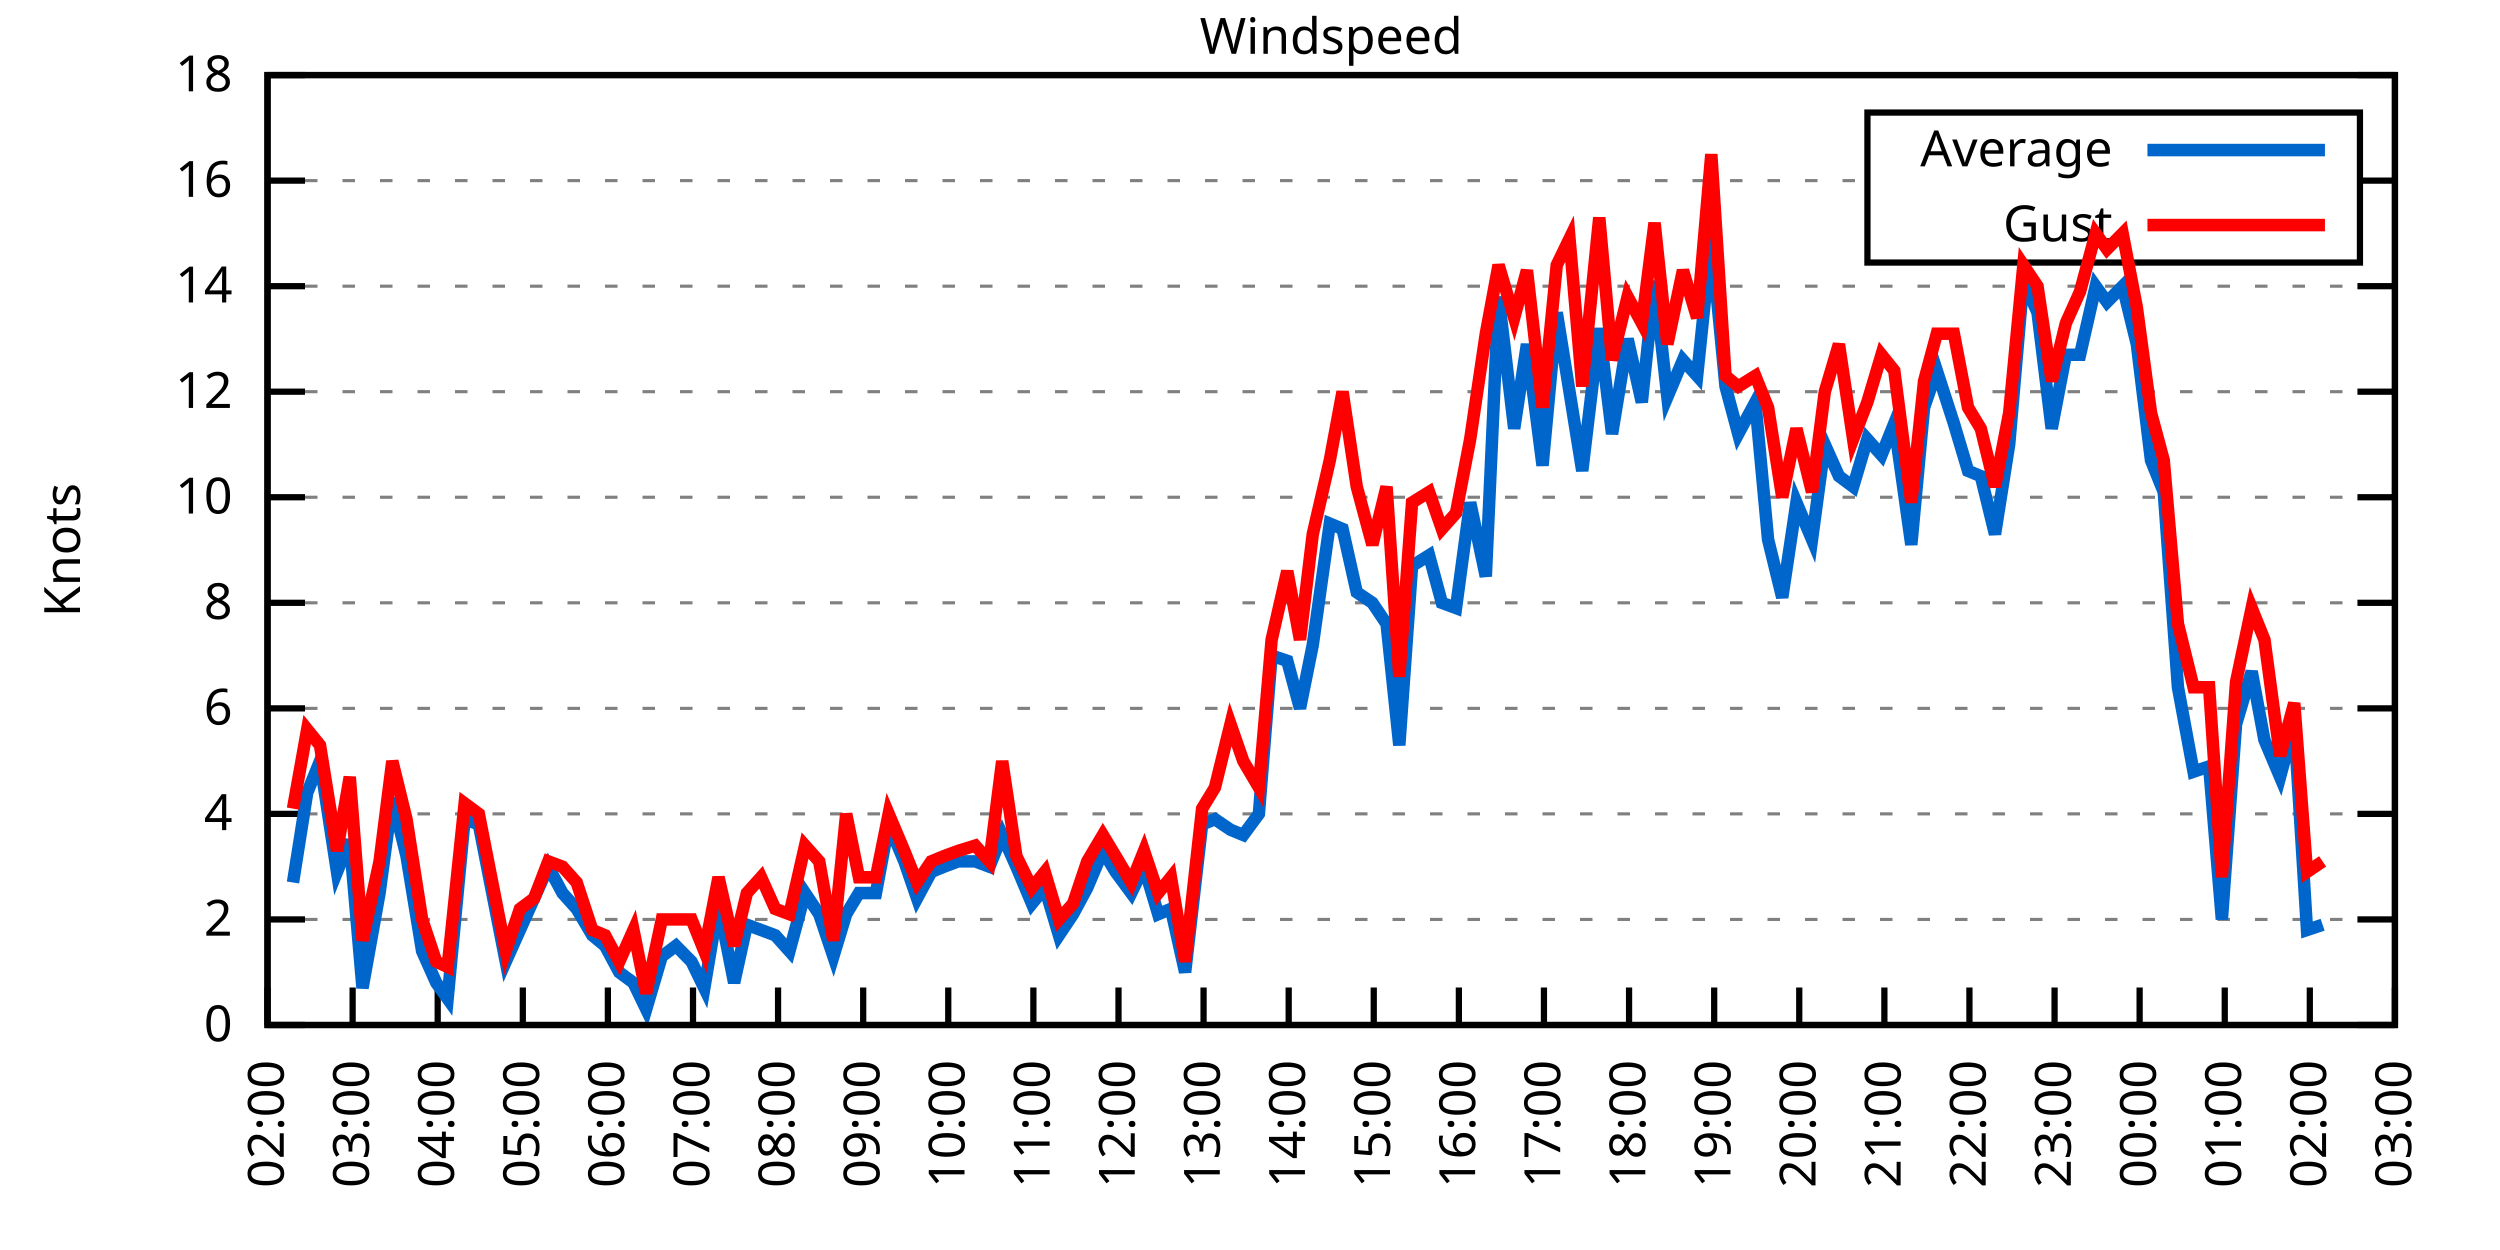
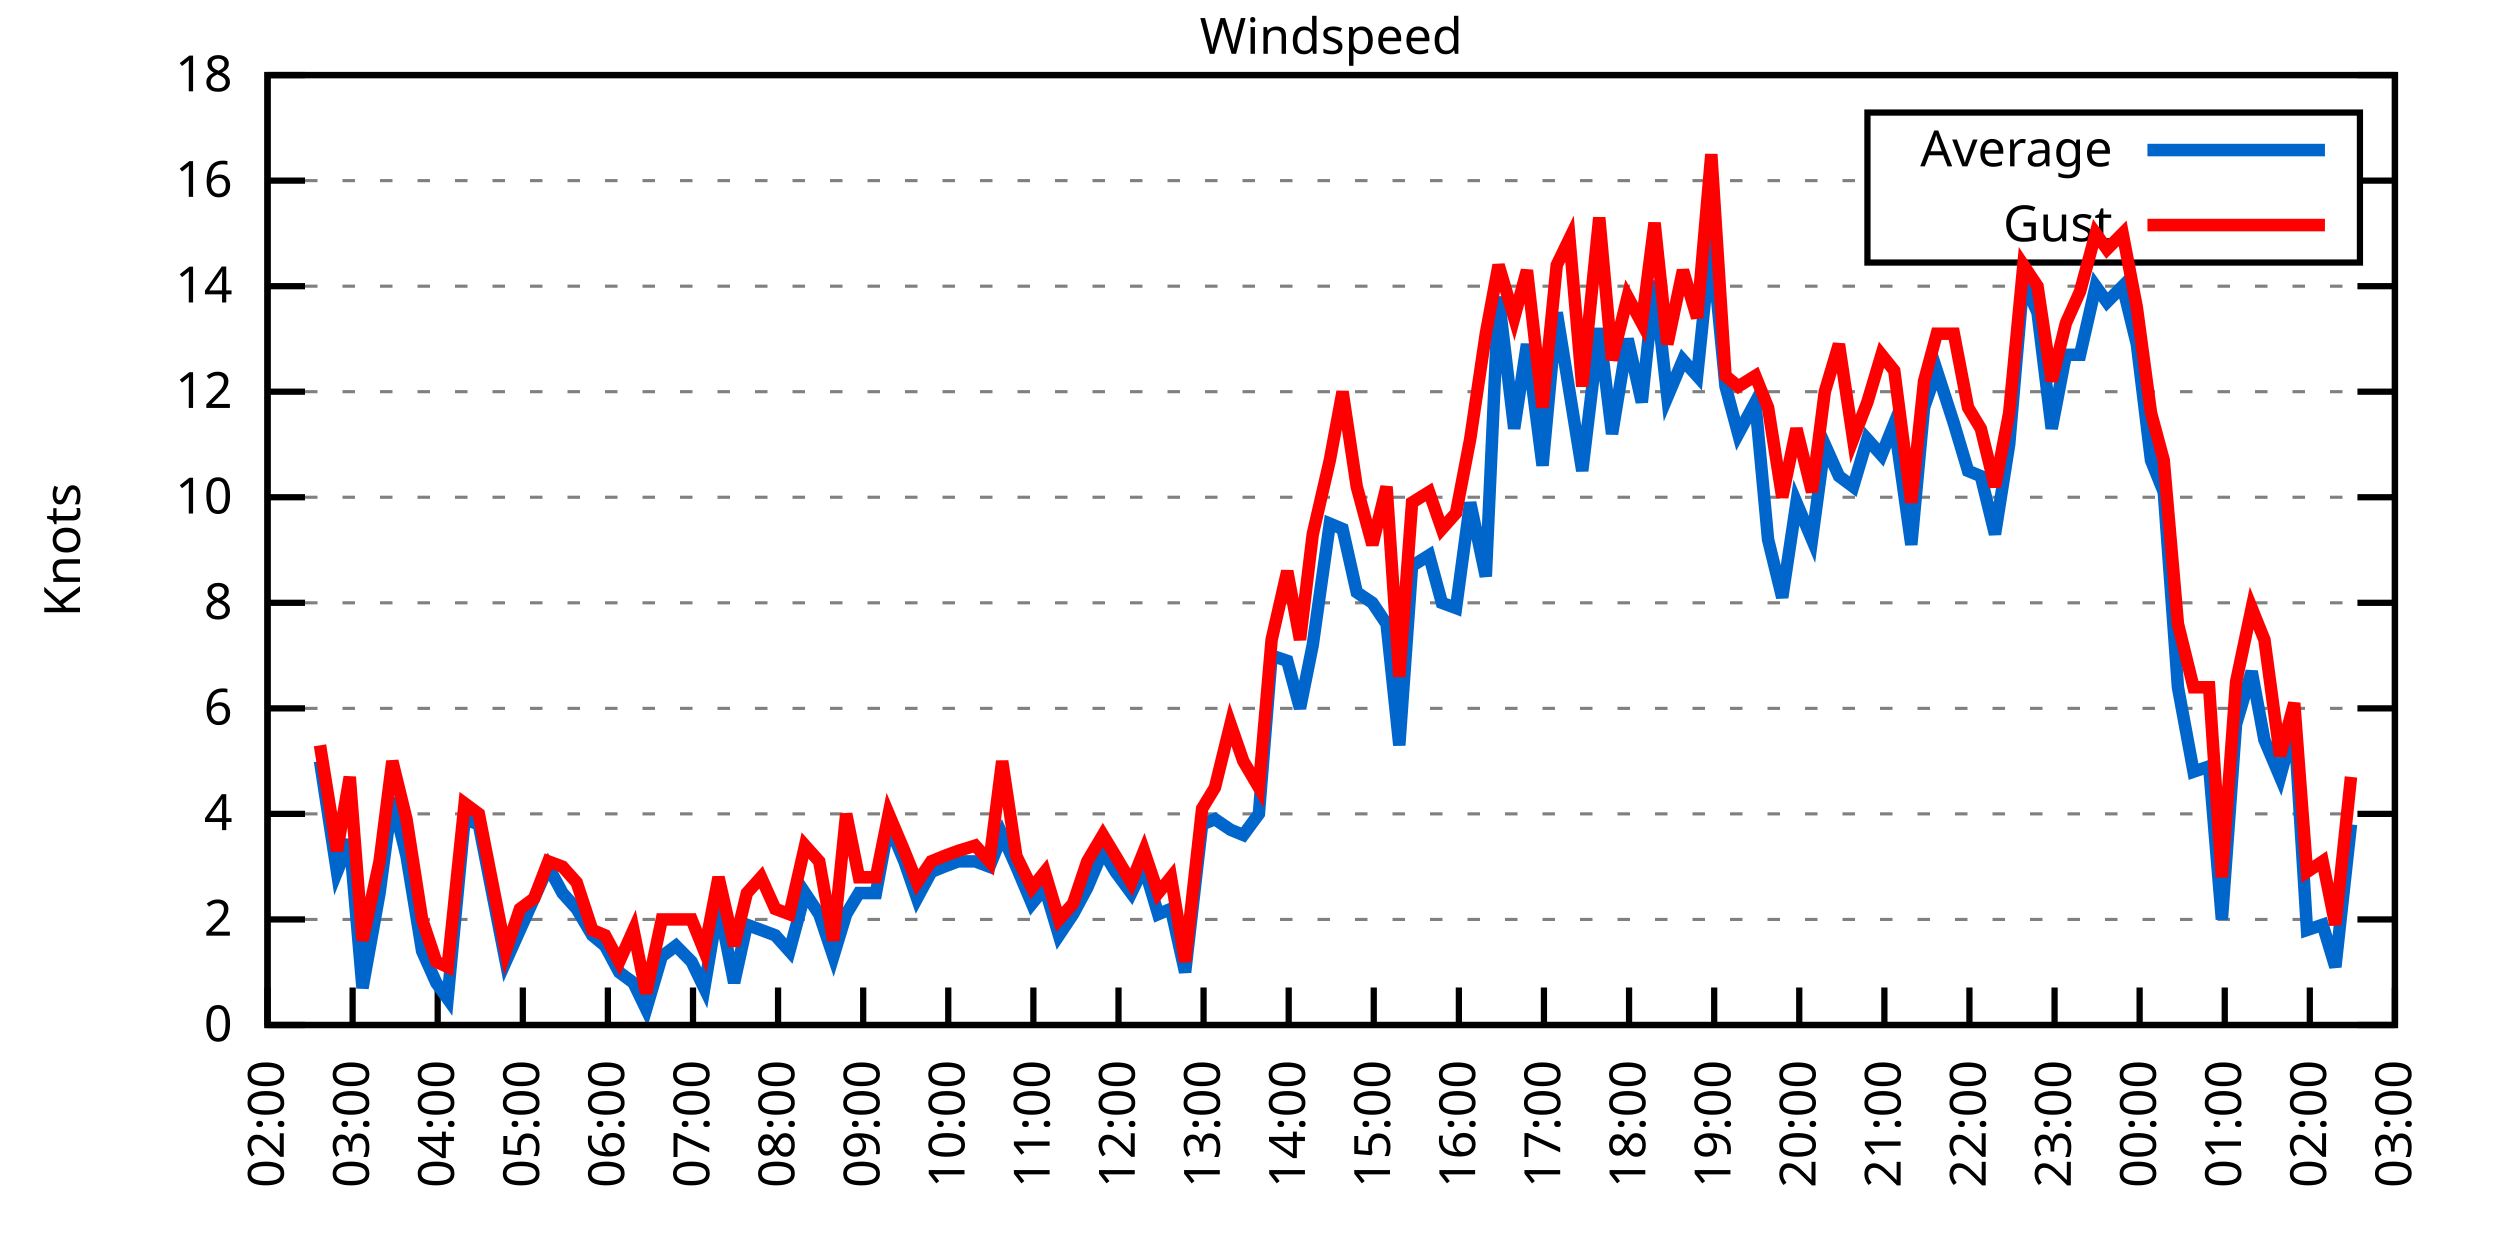
<svg xmlns="http://www.w3.org/2000/svg" xmlns:xlink="http://www.w3.org/1999/xlink" width="400" height="200" viewBox="0 0 400 200">
  <g id="gnuplot_canvas">
    <rect x="0" y="0" width="400" height="200" fill="none" />
    <defs>
      <circle id="gpDot" r="0.5" stroke-width="0.5" stroke="currentColor" />
      <path id="gpPt0" stroke-width="0.333" stroke="currentColor" d="M-1,0 h2 M0,-1 v2" />
      <path id="gpPt1" stroke-width="0.333" stroke="currentColor" d="M-1,-1 L1,1 M1,-1 L-1,1" />
      <path id="gpPt2" stroke-width="0.333" stroke="currentColor" d="M-1,0 L1,0 M0,-1 L0,1 M-1,-1 L1,1 M-1,1 L1,-1" />
      <rect id="gpPt3" stroke-width="0.333" stroke="currentColor" x="-1" y="-1" width="2" height="2" />
      <rect id="gpPt4" stroke-width="0.333" stroke="currentColor" fill="currentColor" x="-1" y="-1" width="2" height="2" />
      <circle id="gpPt5" stroke-width="0.333" stroke="currentColor" cx="0" cy="0" r="1" />
      <use xlink:href="#gpPt5" id="gpPt6" fill="currentColor" stroke="none" />
      <path id="gpPt7" stroke-width="0.333" stroke="currentColor" d="M0,-1.33 L-1.33,0.67 L1.33,0.67 z" />
      <use xlink:href="#gpPt7" id="gpPt8" fill="currentColor" stroke="none" />
      <use xlink:href="#gpPt7" id="gpPt9" stroke="currentColor" transform="rotate(180)" />
      <use xlink:href="#gpPt9" id="gpPt10" fill="currentColor" stroke="none" />
      <use xlink:href="#gpPt3" id="gpPt11" stroke="currentColor" transform="rotate(45)" />
      <use xlink:href="#gpPt11" id="gpPt12" fill="currentColor" stroke="none" />
      <path id="gpPt13" stroke-width="0.333" stroke="currentColor" d="M0,1.330 L1.265,0.411 L0.782,-1.067 L-0.782,-1.076 L-1.265,0.411 z" />
      <use xlink:href="#gpPt13" id="gpPt14" fill="currentColor" stroke="none" />
      <filter id="textbox" filterUnits="objectBoundingBox" x="0" y="0" height="1" width="1">
        <feFlood flood-color="white" flood-opacity="1" result="bgnd" />
        <feComposite in="SourceGraphic" in2="bgnd" operator="atop" />
      </filter>
      <filter id="greybox" filterUnits="objectBoundingBox" x="0" y="0" height="1" width="1">
        <feFlood flood-color="lightgrey" flood-opacity="1" result="grey" />
        <feComposite in="SourceGraphic" in2="grey" operator="atop" />
      </filter>
    </defs>
    <g fill="none" color="white" stroke="currentColor" stroke-width="1.00" stroke-linecap="butt" stroke-linejoin="miter">
</g>
    <g fill="none" color="black" stroke="currentColor" stroke-width="1.00" stroke-linecap="butt" stroke-linejoin="miter">
      <g stroke="none" shape-rendering="crispEdges">
        <polygon fill="rgb(255, 255, 255)" points="42.80,164.00 383.18,164.00 383.18,12.02 42.80,12.02 " />
      </g>
    </g>
    <g fill="none" color="black" stroke="currentColor" stroke-width="1.00" stroke-linecap="butt" stroke-linejoin="miter">
</g>
    <g fill="none" color="black" stroke="black" stroke-width="0.50" stroke-linecap="butt" stroke-linejoin="miter">
</g>
    <g fill="none" color="gray" stroke="currentColor" stroke-width="0.50" stroke-linecap="butt" stroke-linejoin="miter">
      <path stroke="gray" stroke-dasharray="2,4" class="gridline" d="M42.80,164.00 L383.19,164.00  " />
    </g>
    <g fill="none" color="gray" stroke="gray" stroke-width="1.00" stroke-linecap="butt" stroke-linejoin="miter">
</g>
    <g fill="none" color="black" stroke="currentColor" stroke-width="1.00" stroke-linecap="butt" stroke-linejoin="miter">
      <path stroke="black" d="M42.80,164.00 L48.80,164.00 M383.19,164.00 L377.19,164.00  " />
      <g transform="translate(37.20,166.60)" stroke="none" fill="black" font-family="Sans" font-size="8.00" text-anchor="end">
        <text>
          <tspan font-family="Sans"> 0</tspan>
        </text>
      </g>
    </g>
    <g fill="none" color="black" stroke="currentColor" stroke-width="1.00" stroke-linecap="butt" stroke-linejoin="miter">
</g>
    <g fill="none" color="black" stroke="black" stroke-width="0.50" stroke-linecap="butt" stroke-linejoin="miter">
</g>
    <g fill="none" color="gray" stroke="currentColor" stroke-width="0.50" stroke-linecap="butt" stroke-linejoin="miter">
      <path stroke="gray" stroke-dasharray="2,4" class="gridline" d="M42.80,147.11 L383.19,147.11  " />
    </g>
    <g fill="none" color="gray" stroke="gray" stroke-width="1.00" stroke-linecap="butt" stroke-linejoin="miter">
</g>
    <g fill="none" color="black" stroke="currentColor" stroke-width="1.00" stroke-linecap="butt" stroke-linejoin="miter">
      <path stroke="black" d="M42.80,147.11 L48.80,147.11 M383.19,147.11 L377.19,147.11  " />
      <g transform="translate(37.20,149.71)" stroke="none" fill="black" font-family="Sans" font-size="8.00" text-anchor="end">
        <text>
          <tspan font-family="Sans"> 2</tspan>
        </text>
      </g>
    </g>
    <g fill="none" color="black" stroke="currentColor" stroke-width="1.00" stroke-linecap="butt" stroke-linejoin="miter">
</g>
    <g fill="none" color="black" stroke="black" stroke-width="0.50" stroke-linecap="butt" stroke-linejoin="miter">
</g>
    <g fill="none" color="gray" stroke="currentColor" stroke-width="0.50" stroke-linecap="butt" stroke-linejoin="miter">
      <path stroke="gray" stroke-dasharray="2,4" class="gridline" d="M42.80,130.22 L383.19,130.22  " />
    </g>
    <g fill="none" color="gray" stroke="gray" stroke-width="1.00" stroke-linecap="butt" stroke-linejoin="miter">
</g>
    <g fill="none" color="black" stroke="currentColor" stroke-width="1.00" stroke-linecap="butt" stroke-linejoin="miter">
      <path stroke="black" d="M42.80,130.22 L48.80,130.22 M383.19,130.22 L377.19,130.22  " />
      <g transform="translate(37.20,132.82)" stroke="none" fill="black" font-family="Sans" font-size="8.00" text-anchor="end">
        <text>
          <tspan font-family="Sans"> 4</tspan>
        </text>
      </g>
    </g>
    <g fill="none" color="black" stroke="currentColor" stroke-width="1.00" stroke-linecap="butt" stroke-linejoin="miter">
</g>
    <g fill="none" color="black" stroke="black" stroke-width="0.50" stroke-linecap="butt" stroke-linejoin="miter">
</g>
    <g fill="none" color="gray" stroke="currentColor" stroke-width="0.50" stroke-linecap="butt" stroke-linejoin="miter">
      <path stroke="gray" stroke-dasharray="2,4" class="gridline" d="M42.80,113.34 L383.19,113.34  " />
    </g>
    <g fill="none" color="gray" stroke="gray" stroke-width="1.00" stroke-linecap="butt" stroke-linejoin="miter">
</g>
    <g fill="none" color="black" stroke="currentColor" stroke-width="1.00" stroke-linecap="butt" stroke-linejoin="miter">
      <path stroke="black" d="M42.80,113.34 L48.80,113.34 M383.19,113.34 L377.19,113.34  " />
      <g transform="translate(37.20,115.94)" stroke="none" fill="black" font-family="Sans" font-size="8.00" text-anchor="end">
        <text>
          <tspan font-family="Sans"> 6</tspan>
        </text>
      </g>
    </g>
    <g fill="none" color="black" stroke="currentColor" stroke-width="1.00" stroke-linecap="butt" stroke-linejoin="miter">
</g>
    <g fill="none" color="black" stroke="black" stroke-width="0.50" stroke-linecap="butt" stroke-linejoin="miter">
</g>
    <g fill="none" color="gray" stroke="currentColor" stroke-width="0.50" stroke-linecap="butt" stroke-linejoin="miter">
      <path stroke="gray" stroke-dasharray="2,4" class="gridline" d="M42.80,96.45 L383.19,96.45  " />
    </g>
    <g fill="none" color="gray" stroke="gray" stroke-width="1.00" stroke-linecap="butt" stroke-linejoin="miter">
</g>
    <g fill="none" color="black" stroke="currentColor" stroke-width="1.00" stroke-linecap="butt" stroke-linejoin="miter">
      <path stroke="black" d="M42.80,96.45 L48.80,96.45 M383.19,96.45 L377.19,96.45  " />
      <g transform="translate(37.20,99.05)" stroke="none" fill="black" font-family="Sans" font-size="8.00" text-anchor="end">
        <text>
          <tspan font-family="Sans"> 8</tspan>
        </text>
      </g>
    </g>
    <g fill="none" color="black" stroke="currentColor" stroke-width="1.00" stroke-linecap="butt" stroke-linejoin="miter">
</g>
    <g fill="none" color="black" stroke="black" stroke-width="0.50" stroke-linecap="butt" stroke-linejoin="miter">
</g>
    <g fill="none" color="gray" stroke="currentColor" stroke-width="0.50" stroke-linecap="butt" stroke-linejoin="miter">
      <path stroke="gray" stroke-dasharray="2,4" class="gridline" d="M42.80,79.56 L383.19,79.56  " />
    </g>
    <g fill="none" color="gray" stroke="gray" stroke-width="1.00" stroke-linecap="butt" stroke-linejoin="miter">
</g>
    <g fill="none" color="black" stroke="currentColor" stroke-width="1.00" stroke-linecap="butt" stroke-linejoin="miter">
      <path stroke="black" d="M42.80,79.56 L48.80,79.56 M383.19,79.56 L377.19,79.56  " />
      <g transform="translate(37.20,82.16)" stroke="none" fill="black" font-family="Sans" font-size="8.00" text-anchor="end">
        <text>
          <tspan font-family="Sans"> 10</tspan>
        </text>
      </g>
    </g>
    <g fill="none" color="black" stroke="currentColor" stroke-width="1.00" stroke-linecap="butt" stroke-linejoin="miter">
</g>
    <g fill="none" color="black" stroke="black" stroke-width="0.50" stroke-linecap="butt" stroke-linejoin="miter">
</g>
    <g fill="none" color="gray" stroke="currentColor" stroke-width="0.50" stroke-linecap="butt" stroke-linejoin="miter">
      <path stroke="gray" stroke-dasharray="2,4" class="gridline" d="M42.80,62.67 L383.19,62.67  " />
    </g>
    <g fill="none" color="gray" stroke="gray" stroke-width="1.00" stroke-linecap="butt" stroke-linejoin="miter">
</g>
    <g fill="none" color="black" stroke="currentColor" stroke-width="1.00" stroke-linecap="butt" stroke-linejoin="miter">
      <path stroke="black" d="M42.80,62.67 L48.80,62.67 M383.19,62.67 L377.19,62.67  " />
      <g transform="translate(37.20,65.27)" stroke="none" fill="black" font-family="Sans" font-size="8.00" text-anchor="end">
        <text>
          <tspan font-family="Sans"> 12</tspan>
        </text>
      </g>
    </g>
    <g fill="none" color="black" stroke="currentColor" stroke-width="1.00" stroke-linecap="butt" stroke-linejoin="miter">
</g>
    <g fill="none" color="black" stroke="black" stroke-width="0.50" stroke-linecap="butt" stroke-linejoin="miter">
</g>
    <g fill="none" color="gray" stroke="currentColor" stroke-width="0.50" stroke-linecap="butt" stroke-linejoin="miter">
      <path stroke="gray" stroke-dasharray="2,4" class="gridline" d="M42.80,45.79 L383.19,45.79  " />
    </g>
    <g fill="none" color="gray" stroke="gray" stroke-width="1.00" stroke-linecap="butt" stroke-linejoin="miter">
</g>
    <g fill="none" color="black" stroke="currentColor" stroke-width="1.00" stroke-linecap="butt" stroke-linejoin="miter">
      <path stroke="black" d="M42.80,45.79 L48.80,45.79 M383.19,45.79 L377.19,45.79  " />
      <g transform="translate(37.20,48.39)" stroke="none" fill="black" font-family="Sans" font-size="8.00" text-anchor="end">
        <text>
          <tspan font-family="Sans"> 14</tspan>
        </text>
      </g>
    </g>
    <g fill="none" color="black" stroke="currentColor" stroke-width="1.00" stroke-linecap="butt" stroke-linejoin="miter">
</g>
    <g fill="none" color="black" stroke="black" stroke-width="0.50" stroke-linecap="butt" stroke-linejoin="miter">
</g>
    <g fill="none" color="gray" stroke="currentColor" stroke-width="0.50" stroke-linecap="butt" stroke-linejoin="miter">
      <path stroke="gray" stroke-dasharray="2,4" class="gridline" d="M42.80,28.90 L298.79,28.90 M377.59,28.90 L383.19,28.90  " />
    </g>
    <g fill="none" color="gray" stroke="gray" stroke-width="1.00" stroke-linecap="butt" stroke-linejoin="miter">
</g>
    <g fill="none" color="black" stroke="currentColor" stroke-width="1.00" stroke-linecap="butt" stroke-linejoin="miter">
      <path stroke="black" d="M42.80,28.90 L48.80,28.90 M383.19,28.90 L377.19,28.90  " />
      <g transform="translate(37.20,31.50)" stroke="none" fill="black" font-family="Sans" font-size="8.00" text-anchor="end">
        <text>
          <tspan font-family="Sans"> 16</tspan>
        </text>
      </g>
    </g>
    <g fill="none" color="black" stroke="currentColor" stroke-width="1.00" stroke-linecap="butt" stroke-linejoin="miter">
</g>
    <g fill="none" color="black" stroke="black" stroke-width="0.50" stroke-linecap="butt" stroke-linejoin="miter">
</g>
    <g fill="none" color="gray" stroke="currentColor" stroke-width="0.50" stroke-linecap="butt" stroke-linejoin="miter">
      <path stroke="gray" stroke-dasharray="2,4" class="gridline" d="M42.80,12.01 L383.19,12.01  " />
    </g>
    <g fill="none" color="gray" stroke="gray" stroke-width="1.00" stroke-linecap="butt" stroke-linejoin="miter">
</g>
    <g fill="none" color="black" stroke="currentColor" stroke-width="1.00" stroke-linecap="butt" stroke-linejoin="miter">
      <path stroke="black" d="M42.80,12.01 L48.80,12.01 M383.19,12.01 L377.19,12.01  " />
      <g transform="translate(37.20,14.61)" stroke="none" fill="black" font-family="Sans" font-size="8.00" text-anchor="end">
        <text>
          <tspan font-family="Sans"> 18</tspan>
        </text>
      </g>
    </g>
    <g fill="none" color="black" stroke="currentColor" stroke-width="1.00" stroke-linecap="butt" stroke-linejoin="miter">
      <path stroke="black" d="M42.80,164.00 L42.80,158.00  " />
      <g transform="translate(45.40,169.60) rotate(270.00)" stroke="none" fill="black" font-family="Sans" font-size="8.00" text-anchor="end">
        <text>
          <tspan font-family="Sans">02:00</tspan>
        </text>
      </g>
    </g>
    <g fill="none" color="black" stroke="currentColor" stroke-width="1.00" stroke-linecap="butt" stroke-linejoin="miter">
      <path stroke="black" d="M56.42,164.00 L56.42,158.00  " />
      <g transform="translate(59.02,169.60) rotate(270.00)" stroke="none" fill="black" font-family="Sans" font-size="8.00" text-anchor="end">
        <text>
          <tspan font-family="Sans">03:00</tspan>
        </text>
      </g>
    </g>
    <g fill="none" color="black" stroke="currentColor" stroke-width="1.00" stroke-linecap="butt" stroke-linejoin="miter">
      <path stroke="black" d="M70.03,164.00 L70.03,158.00  " />
      <g transform="translate(72.63,169.60) rotate(270.00)" stroke="none" fill="black" font-family="Sans" font-size="8.00" text-anchor="end">
        <text>
          <tspan font-family="Sans">04:00</tspan>
        </text>
      </g>
    </g>
    <g fill="none" color="black" stroke="currentColor" stroke-width="1.00" stroke-linecap="butt" stroke-linejoin="miter">
      <path stroke="black" d="M83.65,164.00 L83.65,158.00  " />
      <g transform="translate(86.25,169.60) rotate(270.00)" stroke="none" fill="black" font-family="Sans" font-size="8.00" text-anchor="end">
        <text>
          <tspan font-family="Sans">05:00</tspan>
        </text>
      </g>
    </g>
    <g fill="none" color="black" stroke="currentColor" stroke-width="1.00" stroke-linecap="butt" stroke-linejoin="miter">
      <path stroke="black" d="M97.26,164.00 L97.26,158.00  " />
      <g transform="translate(99.86,169.60) rotate(270.00)" stroke="none" fill="black" font-family="Sans" font-size="8.00" text-anchor="end">
        <text>
          <tspan font-family="Sans">06:00</tspan>
        </text>
      </g>
    </g>
    <g fill="none" color="black" stroke="currentColor" stroke-width="1.00" stroke-linecap="butt" stroke-linejoin="miter">
      <path stroke="black" d="M110.88,164.00 L110.88,158.00  " />
      <g transform="translate(113.48,169.60) rotate(270.00)" stroke="none" fill="black" font-family="Sans" font-size="8.00" text-anchor="end">
        <text>
          <tspan font-family="Sans">07:00</tspan>
        </text>
      </g>
    </g>
    <g fill="none" color="black" stroke="currentColor" stroke-width="1.00" stroke-linecap="butt" stroke-linejoin="miter">
      <path stroke="black" d="M124.49,164.00 L124.49,158.00  " />
      <g transform="translate(127.09,169.60) rotate(270.00)" stroke="none" fill="black" font-family="Sans" font-size="8.00" text-anchor="end">
        <text>
          <tspan font-family="Sans">08:00</tspan>
        </text>
      </g>
    </g>
    <g fill="none" color="black" stroke="currentColor" stroke-width="1.00" stroke-linecap="butt" stroke-linejoin="miter">
      <path stroke="black" d="M138.11,164.00 L138.11,158.00  " />
      <g transform="translate(140.71,169.60) rotate(270.00)" stroke="none" fill="black" font-family="Sans" font-size="8.00" text-anchor="end">
        <text>
          <tspan font-family="Sans">09:00</tspan>
        </text>
      </g>
    </g>
    <g fill="none" color="black" stroke="currentColor" stroke-width="1.00" stroke-linecap="butt" stroke-linejoin="miter">
      <path stroke="black" d="M151.72,164.00 L151.72,158.00  " />
      <g transform="translate(154.32,169.60) rotate(270.00)" stroke="none" fill="black" font-family="Sans" font-size="8.00" text-anchor="end">
        <text>
          <tspan font-family="Sans">10:00</tspan>
        </text>
      </g>
    </g>
    <g fill="none" color="black" stroke="currentColor" stroke-width="1.00" stroke-linecap="butt" stroke-linejoin="miter">
      <path stroke="black" d="M165.34,164.00 L165.34,158.00  " />
      <g transform="translate(167.94,169.60) rotate(270.00)" stroke="none" fill="black" font-family="Sans" font-size="8.00" text-anchor="end">
        <text>
          <tspan font-family="Sans">11:00</tspan>
        </text>
      </g>
    </g>
    <g fill="none" color="black" stroke="currentColor" stroke-width="1.00" stroke-linecap="butt" stroke-linejoin="miter">
      <path stroke="black" d="M178.96,164.00 L178.96,158.00  " />
      <g transform="translate(181.56,169.60) rotate(270.00)" stroke="none" fill="black" font-family="Sans" font-size="8.00" text-anchor="end">
        <text>
          <tspan font-family="Sans">12:00</tspan>
        </text>
      </g>
    </g>
    <g fill="none" color="black" stroke="currentColor" stroke-width="1.00" stroke-linecap="butt" stroke-linejoin="miter">
      <path stroke="black" d="M192.57,164.00 L192.57,158.00  " />
      <g transform="translate(195.17,169.60) rotate(270.00)" stroke="none" fill="black" font-family="Sans" font-size="8.00" text-anchor="end">
        <text>
          <tspan font-family="Sans">13:00</tspan>
        </text>
      </g>
    </g>
    <g fill="none" color="black" stroke="currentColor" stroke-width="1.00" stroke-linecap="butt" stroke-linejoin="miter">
      <path stroke="black" d="M206.19,164.00 L206.19,158.00  " />
      <g transform="translate(208.79,169.60) rotate(270.00)" stroke="none" fill="black" font-family="Sans" font-size="8.00" text-anchor="end">
        <text>
          <tspan font-family="Sans">14:00</tspan>
        </text>
      </g>
    </g>
    <g fill="none" color="black" stroke="currentColor" stroke-width="1.00" stroke-linecap="butt" stroke-linejoin="miter">
      <path stroke="black" d="M219.80,164.00 L219.80,158.00  " />
      <g transform="translate(222.40,169.60) rotate(270.00)" stroke="none" fill="black" font-family="Sans" font-size="8.00" text-anchor="end">
        <text>
          <tspan font-family="Sans">15:00</tspan>
        </text>
      </g>
    </g>
    <g fill="none" color="black" stroke="currentColor" stroke-width="1.00" stroke-linecap="butt" stroke-linejoin="miter">
      <path stroke="black" d="M233.42,164.00 L233.42,158.00  " />
      <g transform="translate(236.02,169.60) rotate(270.00)" stroke="none" fill="black" font-family="Sans" font-size="8.00" text-anchor="end">
        <text>
          <tspan font-family="Sans">16:00</tspan>
        </text>
      </g>
    </g>
    <g fill="none" color="black" stroke="currentColor" stroke-width="1.00" stroke-linecap="butt" stroke-linejoin="miter">
      <path stroke="black" d="M247.03,164.00 L247.03,158.00  " />
      <g transform="translate(249.63,169.60) rotate(270.00)" stroke="none" fill="black" font-family="Sans" font-size="8.00" text-anchor="end">
        <text>
          <tspan font-family="Sans">17:00</tspan>
        </text>
      </g>
    </g>
    <g fill="none" color="black" stroke="currentColor" stroke-width="1.00" stroke-linecap="butt" stroke-linejoin="miter">
      <path stroke="black" d="M260.65,164.00 L260.65,158.00  " />
      <g transform="translate(263.25,169.60) rotate(270.00)" stroke="none" fill="black" font-family="Sans" font-size="8.00" text-anchor="end">
        <text>
          <tspan font-family="Sans">18:00</tspan>
        </text>
      </g>
    </g>
    <g fill="none" color="black" stroke="currentColor" stroke-width="1.00" stroke-linecap="butt" stroke-linejoin="miter">
      <path stroke="black" d="M274.27,164.00 L274.27,158.00  " />
      <g transform="translate(276.87,169.60) rotate(270.00)" stroke="none" fill="black" font-family="Sans" font-size="8.00" text-anchor="end">
        <text>
          <tspan font-family="Sans">19:00</tspan>
        </text>
      </g>
    </g>
    <g fill="none" color="black" stroke="currentColor" stroke-width="1.00" stroke-linecap="butt" stroke-linejoin="miter">
      <path stroke="black" d="M287.88,164.00 L287.88,158.00  " />
      <g transform="translate(290.48,169.60) rotate(270.00)" stroke="none" fill="black" font-family="Sans" font-size="8.00" text-anchor="end">
        <text>
          <tspan font-family="Sans">20:00</tspan>
        </text>
      </g>
    </g>
    <g fill="none" color="black" stroke="currentColor" stroke-width="1.00" stroke-linecap="butt" stroke-linejoin="miter">
      <path stroke="black" d="M301.50,164.00 L301.50,158.00  " />
      <g transform="translate(304.10,169.60) rotate(270.00)" stroke="none" fill="black" font-family="Sans" font-size="8.00" text-anchor="end">
        <text>
          <tspan font-family="Sans">21:00</tspan>
        </text>
      </g>
    </g>
    <g fill="none" color="black" stroke="currentColor" stroke-width="1.00" stroke-linecap="butt" stroke-linejoin="miter">
      <path stroke="black" d="M315.11,164.00 L315.11,158.00  " />
      <g transform="translate(317.71,169.60) rotate(270.00)" stroke="none" fill="black" font-family="Sans" font-size="8.00" text-anchor="end">
        <text>
          <tspan font-family="Sans">22:00</tspan>
        </text>
      </g>
    </g>
    <g fill="none" color="black" stroke="currentColor" stroke-width="1.00" stroke-linecap="butt" stroke-linejoin="miter">
      <path stroke="black" d="M328.73,164.00 L328.73,158.00  " />
      <g transform="translate(331.33,169.60) rotate(270.00)" stroke="none" fill="black" font-family="Sans" font-size="8.00" text-anchor="end">
        <text>
          <tspan font-family="Sans">23:00</tspan>
        </text>
      </g>
    </g>
    <g fill="none" color="black" stroke="currentColor" stroke-width="1.00" stroke-linecap="butt" stroke-linejoin="miter">
      <path stroke="black" d="M342.34,164.00 L342.34,158.00  " />
      <g transform="translate(344.94,169.60) rotate(270.00)" stroke="none" fill="black" font-family="Sans" font-size="8.00" text-anchor="end">
        <text>
          <tspan font-family="Sans">00:00</tspan>
        </text>
      </g>
    </g>
    <g fill="none" color="black" stroke="currentColor" stroke-width="1.00" stroke-linecap="butt" stroke-linejoin="miter">
      <path stroke="black" d="M355.96,164.00 L355.96,158.00  " />
      <g transform="translate(358.56,169.60) rotate(270.00)" stroke="none" fill="black" font-family="Sans" font-size="8.00" text-anchor="end">
        <text>
          <tspan font-family="Sans">01:00</tspan>
        </text>
      </g>
    </g>
    <g fill="none" color="black" stroke="currentColor" stroke-width="1.00" stroke-linecap="butt" stroke-linejoin="miter">
      <path stroke="black" d="M369.57,164.00 L369.57,158.00  " />
      <g transform="translate(372.17,169.60) rotate(270.00)" stroke="none" fill="black" font-family="Sans" font-size="8.00" text-anchor="end">
        <text>
          <tspan font-family="Sans">02:00</tspan>
        </text>
      </g>
    </g>
    <g fill="none" color="black" stroke="currentColor" stroke-width="1.00" stroke-linecap="butt" stroke-linejoin="miter">
      <path stroke="black" d="M383.19,164.00 L383.19,158.00  " />
      <g transform="translate(385.79,169.60) rotate(270.00)" stroke="none" fill="black" font-family="Sans" font-size="8.00" text-anchor="end">
        <text>
          <tspan font-family="Sans">03:00</tspan>
        </text>
      </g>
    </g>
    <g fill="none" color="black" stroke="currentColor" stroke-width="1.00" stroke-linecap="butt" stroke-linejoin="miter">
</g>
    <g fill="none" color="black" stroke="currentColor" stroke-width="1.00" stroke-linecap="butt" stroke-linejoin="miter">
      <path stroke="black" d="M42.80,12.01 L42.80,164.00 L383.19,164.00 L383.19,12.01 L42.80,12.01 Z  " />
    </g>
    <g fill="none" color="black" stroke="currentColor" stroke-width="1.00" stroke-linecap="butt" stroke-linejoin="miter">
</g>
    <g fill="none" color="black" stroke="currentColor" stroke-width="1.00" stroke-linecap="butt" stroke-linejoin="miter">
      <path stroke="black" d="M298.79,42.01 L298.79,18.01 L377.59,18.01 L377.59,42.01 L298.79,42.01 Z  " />
    </g>
    <g id="Windspeed_plot_1">
      <g fill="none" color="white" stroke="black" stroke-width="2.00" stroke-linecap="butt" stroke-linejoin="miter">
</g>
      <g fill="none" color="black" stroke="currentColor" stroke-width="2.00" stroke-linecap="butt" stroke-linejoin="miter">
        <g transform="translate(337.99,26.61)" stroke="none" fill="black" font-family="Sans" font-size="8.00" text-anchor="end">
          <text>
            <tspan font-family="Sans">Average</tspan>
          </text>
        </g>
      </g>
      <g fill="none" color="black" stroke="currentColor" stroke-width="2.00" stroke-linecap="butt" stroke-linejoin="miter">
-         <path stroke="rgb(  0, 102, 204)" d="M343.59,24.01 L371.99,24.01 M46.88,141.20 L49.15,126.85 L51.20,121.78 L53.92,139.51 L55.96,134.45 L58.00,158.09   L60.73,142.89 L62.77,127.69 L65.04,136.98 L67.54,152.18 L69.80,157.24 L71.62,159.78 L74.34,131.07 L76.61,131.91   L78.43,141.20 L80.92,153.87 L83.19,148.80 L85.46,143.73 L87.73,138.67 L90.00,142.89 L92.27,145.42 L94.77,149.65   L96.81,151.33 L99.08,155.56 L101.35,157.24 L103.39,161.47 L105.89,153.02 L108.15,151.33 L110.65,153.87 L112.69,158.09   L114.96,144.58 L117.46,157.24 L119.50,147.96 L121.77,148.80 L124.04,149.65 L126.31,152.18 L128.81,142.89 L131.07,146.27   L133.34,153.02 L135.39,146.27 L137.43,142.89 L140.15,142.89 L142.19,131.91 L144.69,137.82 L146.73,143.73 L149.00,139.51   L151.04,138.67 L153.31,137.82 L156.04,137.82 L158.31,138.67 L160.35,133.60 L162.62,138.67 L165.11,144.58 L167.16,142.05   L169.43,149.65 L171.69,146.27 L173.96,142.05 L176.46,136.14 L178.50,139.51 L181.00,142.89 L183.04,138.67 L185.31,146.27   L187.35,145.42 L189.62,155.56 L192.34,131.91 L194.39,131.07 L196.88,132.76 L198.93,133.60 L201.42,130.22 L203.46,104.89   L205.96,105.74 L208.00,113.34 L210.04,103.20 L212.77,83.78 L214.81,84.63 L217.08,94.76 L219.58,96.45 L221.85,99.83   L223.89,119.25 L225.93,90.54 L228.65,88.85 L230.70,96.45 L232.96,97.29 L235.23,80.41 L237.73,92.23 L239.77,47.47   L242.27,68.58 L244.31,55.07 L246.81,74.49 L249.08,50.01 L251.12,62.67 L253.16,75.34 L255.88,52.54 L257.93,69.43   L260.42,54.23 L262.69,64.36 L264.73,44.94 L266.78,63.52 L269.27,57.61 L271.54,60.14 L273.81,38.19 L276.08,61.83   L278.12,69.43 L280.85,64.36 L282.89,86.32 L285.16,95.60 L287.43,80.41 L289.92,86.32 L291.97,71.12 L294.23,76.18   L296.50,77.87 L298.77,70.27 L301.04,72.81 L303.08,67.74 L305.81,87.16 L307.85,65.21 L309.89,59.30 L312.62,67.74   L314.89,75.34 L316.93,76.18 L319.20,85.47 L321.47,71.12 L323.74,44.94 L326.00,50.01 L328.27,68.58 L330.54,56.76   L332.81,56.76 L335.31,45.79 L337.12,48.32 L339.62,45.79 L341.89,55.07 L344.16,73.65 L346.20,78.72 L348.47,109.96   L350.97,123.47 L353.46,122.62 L355.50,147.11 L357.77,115.87 L360.27,107.43 L362.31,118.40 L364.81,124.31 L367.08,115.87   L369.12,148.80 L371.62,147.96  " />
+         <path stroke="rgb(  0, 102, 204)" d="M343.59,24.01 L371.99,24.01 M51.20,121.78 L53.92,139.51 L55.96,134.45 L58.00,158.09 L60.73,142.89 L62.77,127.69   L65.04,136.98 L67.54,152.18 L69.80,157.24 L71.62,159.78 L74.34,131.07 L76.61,131.91 L78.43,141.20 L80.92,153.87   L83.19,148.80 L85.46,143.73 L87.73,138.67 L90.00,142.89 L92.27,145.42 L94.77,149.65 L96.81,151.33 L99.08,155.56   L101.35,157.24 L103.39,161.47 L105.89,153.02 L108.15,151.33 L110.65,153.87 L112.69,158.09 L114.96,144.58 L117.46,157.24   L119.50,147.96 L121.77,148.80 L124.04,149.65 L126.31,152.18 L128.81,142.89 L131.07,146.27 L133.34,153.02 L135.39,146.27   L137.43,142.89 L140.15,142.89 L142.19,131.91 L144.69,137.82 L146.73,143.73 L149.00,139.51 L151.04,138.67 L153.31,137.82   L156.04,137.82 L158.31,138.67 L160.35,133.60 L162.62,138.67 L165.11,144.58 L167.16,142.05 L169.43,149.65 L171.69,146.27   L173.96,142.05 L176.46,136.14 L178.50,139.51 L181.00,142.89 L183.04,138.67 L185.31,146.27 L187.35,145.42 L189.62,155.56   L192.34,131.91 L194.39,131.07 L196.88,132.76 L198.93,133.60 L201.42,130.22 L203.46,104.89 L205.96,105.74 L208.00,113.34   L210.04,103.20 L212.77,83.78 L214.81,84.63 L217.08,94.76 L219.58,96.45 L221.85,99.83 L223.89,119.25 L225.93,90.54   L228.65,88.85 L230.70,96.45 L232.96,97.29 L235.23,80.41 L237.73,92.23 L239.77,47.47 L242.27,68.58 L244.31,55.07   L246.81,74.49 L249.08,50.01 L251.12,62.67 L253.16,75.34 L255.88,52.54 L257.93,69.43 L260.42,54.23 L262.69,64.36   L264.73,44.94 L266.78,63.52 L269.27,57.61 L271.54,60.14 L273.81,38.19 L276.08,61.83 L278.12,69.43 L280.85,64.36   L282.89,86.32 L285.16,95.60 L287.43,80.41 L289.92,86.32 L291.97,71.12 L294.23,76.18 L296.50,77.87 L298.77,70.27   L301.04,72.81 L303.08,67.74 L305.81,87.16 L307.85,65.21 L309.89,59.30 L312.62,67.74 L314.89,75.34 L316.93,76.18   L319.20,85.47 L321.47,71.12 L323.74,44.94 L326.00,50.01 L328.27,68.58 L330.54,56.76 L332.81,56.76 L335.31,45.79   L337.12,48.32 L339.62,45.79 L341.89,55.07 L344.16,73.65 L346.20,78.72 L348.47,109.96 L350.97,123.47 L353.46,122.62   L355.50,147.11 L357.77,115.87 L360.27,107.43 L362.31,118.40 L364.81,124.31 L367.08,115.87 L369.12,148.80 L371.62,147.96   L373.66,154.71 L376.16,131.91  " />
      </g>
    </g>
    <g id="Windspeed_plot_2">
      <g fill="none" color="black" stroke="currentColor" stroke-width="2.00" stroke-linecap="butt" stroke-linejoin="miter">
        <g transform="translate(337.99,38.61)" stroke="none" fill="black" font-family="Sans" font-size="8.00" text-anchor="end">
          <text>
            <tspan font-family="Sans">Gust</tspan>
          </text>
        </g>
      </g>
      <g fill="none" color="black" stroke="currentColor" stroke-width="2.00" stroke-linecap="butt" stroke-linejoin="miter">
-         <path stroke="rgb(255,   0,   0)" d="M343.59,36.01 L371.99,36.01 M46.88,129.38 L49.15,116.71 L51.20,119.25 L53.92,136.14 L55.96,124.31 L58.00,150.49   L60.73,137.82 L62.77,121.78 L65.04,131.07 L67.54,147.11 L69.80,153.87 L71.62,154.71 L74.34,128.54 L76.61,130.22   L78.43,139.51 L80.92,152.18 L83.19,145.42 L85.46,143.73 L87.73,137.82 L90.00,138.67 L92.27,141.20 L94.77,148.80   L96.81,149.65 L99.08,153.87 L101.35,148.80 L103.39,158.93 L105.89,147.11 L108.15,147.11 L110.65,147.11 L112.69,152.18   L114.96,140.36 L117.46,151.33 L119.50,142.89 L121.77,140.36 L124.04,145.42 L126.31,146.27 L128.81,135.29 L131.07,137.82   L133.34,150.49 L135.39,130.22 L137.43,140.36 L140.15,140.36 L142.19,130.22 L144.69,136.14 L146.73,141.20 L149.00,137.82   L151.04,136.98 L153.31,136.14 L156.04,135.29 L158.31,137.82 L160.35,121.78 L162.62,136.98 L165.11,142.05 L167.16,139.51   L169.43,147.11 L171.69,144.58 L173.96,137.82 L176.46,133.60 L178.50,136.98 L181.00,141.20 L183.04,136.14 L185.31,142.89   L187.35,140.36 L189.62,153.87 L192.34,129.38 L194.39,126.00 L196.88,115.87 L198.93,121.78 L201.42,126.00 L203.46,102.36   L205.96,91.38 L208.00,102.36 L210.04,85.47 L212.77,73.65 L214.81,62.67 L217.08,77.87 L219.58,87.16 L221.85,77.87   L223.89,108.27 L225.93,80.41 L228.65,78.72 L230.70,84.63 L232.96,82.09 L235.23,70.27 L237.73,53.39 L239.77,42.41   L242.27,50.85 L244.31,43.25 L246.81,65.21 L249.08,42.41 L251.12,38.19 L253.16,61.83 L255.88,34.81 L257.93,57.61   L260.42,47.47 L262.69,51.70 L264.73,35.65 L266.78,55.07 L269.27,43.25 L271.54,50.85 L273.81,24.68 L276.08,60.14   L278.12,61.83 L280.85,60.14 L282.89,65.21 L285.16,79.56 L287.43,68.58 L289.92,78.72 L291.97,62.67 L294.23,55.07   L296.50,70.27 L298.77,64.36 L301.04,56.76 L303.08,59.30 L305.81,80.41 L307.85,60.98 L309.89,53.39 L312.62,53.39   L314.89,65.21 L316.93,68.58 L319.20,77.87 L321.47,66.05 L323.74,42.41 L326.00,45.79 L328.27,60.98 L330.54,51.70   L332.81,46.63 L335.31,37.34 L337.12,39.87 L339.62,37.34 L341.89,49.16 L344.16,66.05 L346.20,73.65 L348.47,99.83   L350.97,109.96 L353.46,109.96 L355.50,140.36 L357.77,109.11 L360.27,97.29 L362.31,102.36 L364.81,120.94 L367.08,112.49   L369.12,139.51 L371.62,137.82  " />
+         <path stroke="rgb(255,   0,   0)" d="M343.59,36.01 L371.99,36.01 M51.20,119.25 L53.92,136.14 L55.96,124.31 L58.00,150.49 L60.73,137.82 L62.77,121.78   L65.04,131.07 L67.54,147.11 L69.80,153.87 L71.62,154.71 L74.34,128.54 L76.61,130.22 L78.43,139.51 L80.92,152.18   L83.19,145.42 L85.46,143.73 L87.73,137.82 L90.00,138.67 L92.27,141.20 L94.77,148.80 L96.81,149.65 L99.08,153.87   L101.35,148.80 L103.39,158.93 L105.89,147.11 L108.15,147.11 L110.65,147.11 L112.69,152.18 L114.96,140.36 L117.46,151.33   L119.50,142.89 L121.77,140.36 L124.04,145.42 L126.31,146.27 L128.81,135.29 L131.07,137.82 L133.34,150.49 L135.39,130.22   L137.43,140.36 L140.15,140.36 L142.19,130.22 L144.69,136.14 L146.73,141.20 L149.00,137.82 L151.04,136.98 L153.31,136.14   L156.04,135.29 L158.31,137.82 L160.35,121.78 L162.62,136.98 L165.11,142.05 L167.16,139.51 L169.43,147.11 L171.69,144.58   L173.96,137.82 L176.46,133.60 L178.50,136.98 L181.00,141.20 L183.04,136.14 L185.31,142.89 L187.35,140.36 L189.62,153.87   L192.34,129.38 L194.39,126.00 L196.88,115.87 L198.93,121.78 L201.42,126.00 L203.46,102.36 L205.96,91.38 L208.00,102.36   L210.04,85.47 L212.77,73.65 L214.81,62.67 L217.08,77.87 L219.58,87.16 L221.85,77.87 L223.89,108.27 L225.93,80.41   L228.65,78.72 L230.70,84.63 L232.96,82.09 L235.23,70.27 L237.73,53.39 L239.77,42.41 L242.27,50.85 L244.31,43.25   L246.81,65.21 L249.08,42.41 L251.12,38.19 L253.16,61.83 L255.88,34.81 L257.93,57.61 L260.42,47.47 L262.69,51.70   L264.73,35.65 L266.78,55.07 L269.27,43.25 L271.54,50.85 L273.81,24.68 L276.08,60.14 L278.12,61.83 L280.85,60.14   L282.89,65.21 L285.16,79.56 L287.43,68.58 L289.92,78.72 L291.97,62.67 L294.23,55.07 L296.50,70.27 L298.77,64.36   L301.04,56.76 L303.08,59.30 L305.81,80.41 L307.85,60.98 L309.89,53.39 L312.62,53.39 L314.89,65.21 L316.93,68.58   L319.20,77.87 L321.47,66.05 L323.74,42.41 L326.00,45.79 L328.27,60.98 L330.54,51.70 L332.81,46.63 L335.31,37.34   L337.12,39.87 L339.62,37.34 L341.89,49.16 L344.16,66.05 L346.20,73.65 L348.47,99.83 L350.97,109.96 L353.46,109.96   L355.50,140.36 L357.77,109.11 L360.27,97.29 L362.31,102.36 L364.81,120.94 L367.08,112.49 L369.12,139.51 L371.62,137.82   L373.66,147.96 L376.16,124.31  " />
      </g>
    </g>
    <g fill="none" color="black" stroke="currentColor" stroke-width="2.00" stroke-linecap="butt" stroke-linejoin="miter">
</g>
    <g fill="none" color="black" stroke="black" stroke-width="1.00" stroke-linecap="butt" stroke-linejoin="miter">
</g>
    <g fill="none" color="black" stroke="currentColor" stroke-width="1.00" stroke-linecap="butt" stroke-linejoin="miter">
      <path stroke="black" d="M42.80,12.01 L42.80,164.00 L383.19,164.00 L383.19,12.01 L42.80,12.01 Z  " />
      <g transform="translate(12.80,88.01) rotate(270.00)" stroke="none" fill="black" font-family="Sans" font-size="8.00" text-anchor="middle">
        <text>
          <tspan font-family="Sans">Knots</tspan>
        </text>
      </g>
    </g>
    <g fill="none" color="black" stroke="currentColor" stroke-width="1.00" stroke-linecap="butt" stroke-linejoin="miter">
</g>
    <g fill="none" color="black" stroke="currentColor" stroke-width="1.00" stroke-linecap="butt" stroke-linejoin="miter">
      <g transform="translate(212.99,8.61)" stroke="none" fill="black" font-family="Sans" font-size="8.00" text-anchor="middle">
        <text>
          <tspan font-family="Sans">Windspeed</tspan>
        </text>
      </g>
    </g>
    <g fill="none" color="black" stroke="currentColor" stroke-width="1.00" stroke-linecap="butt" stroke-linejoin="miter">
</g>
  </g>
</svg>
